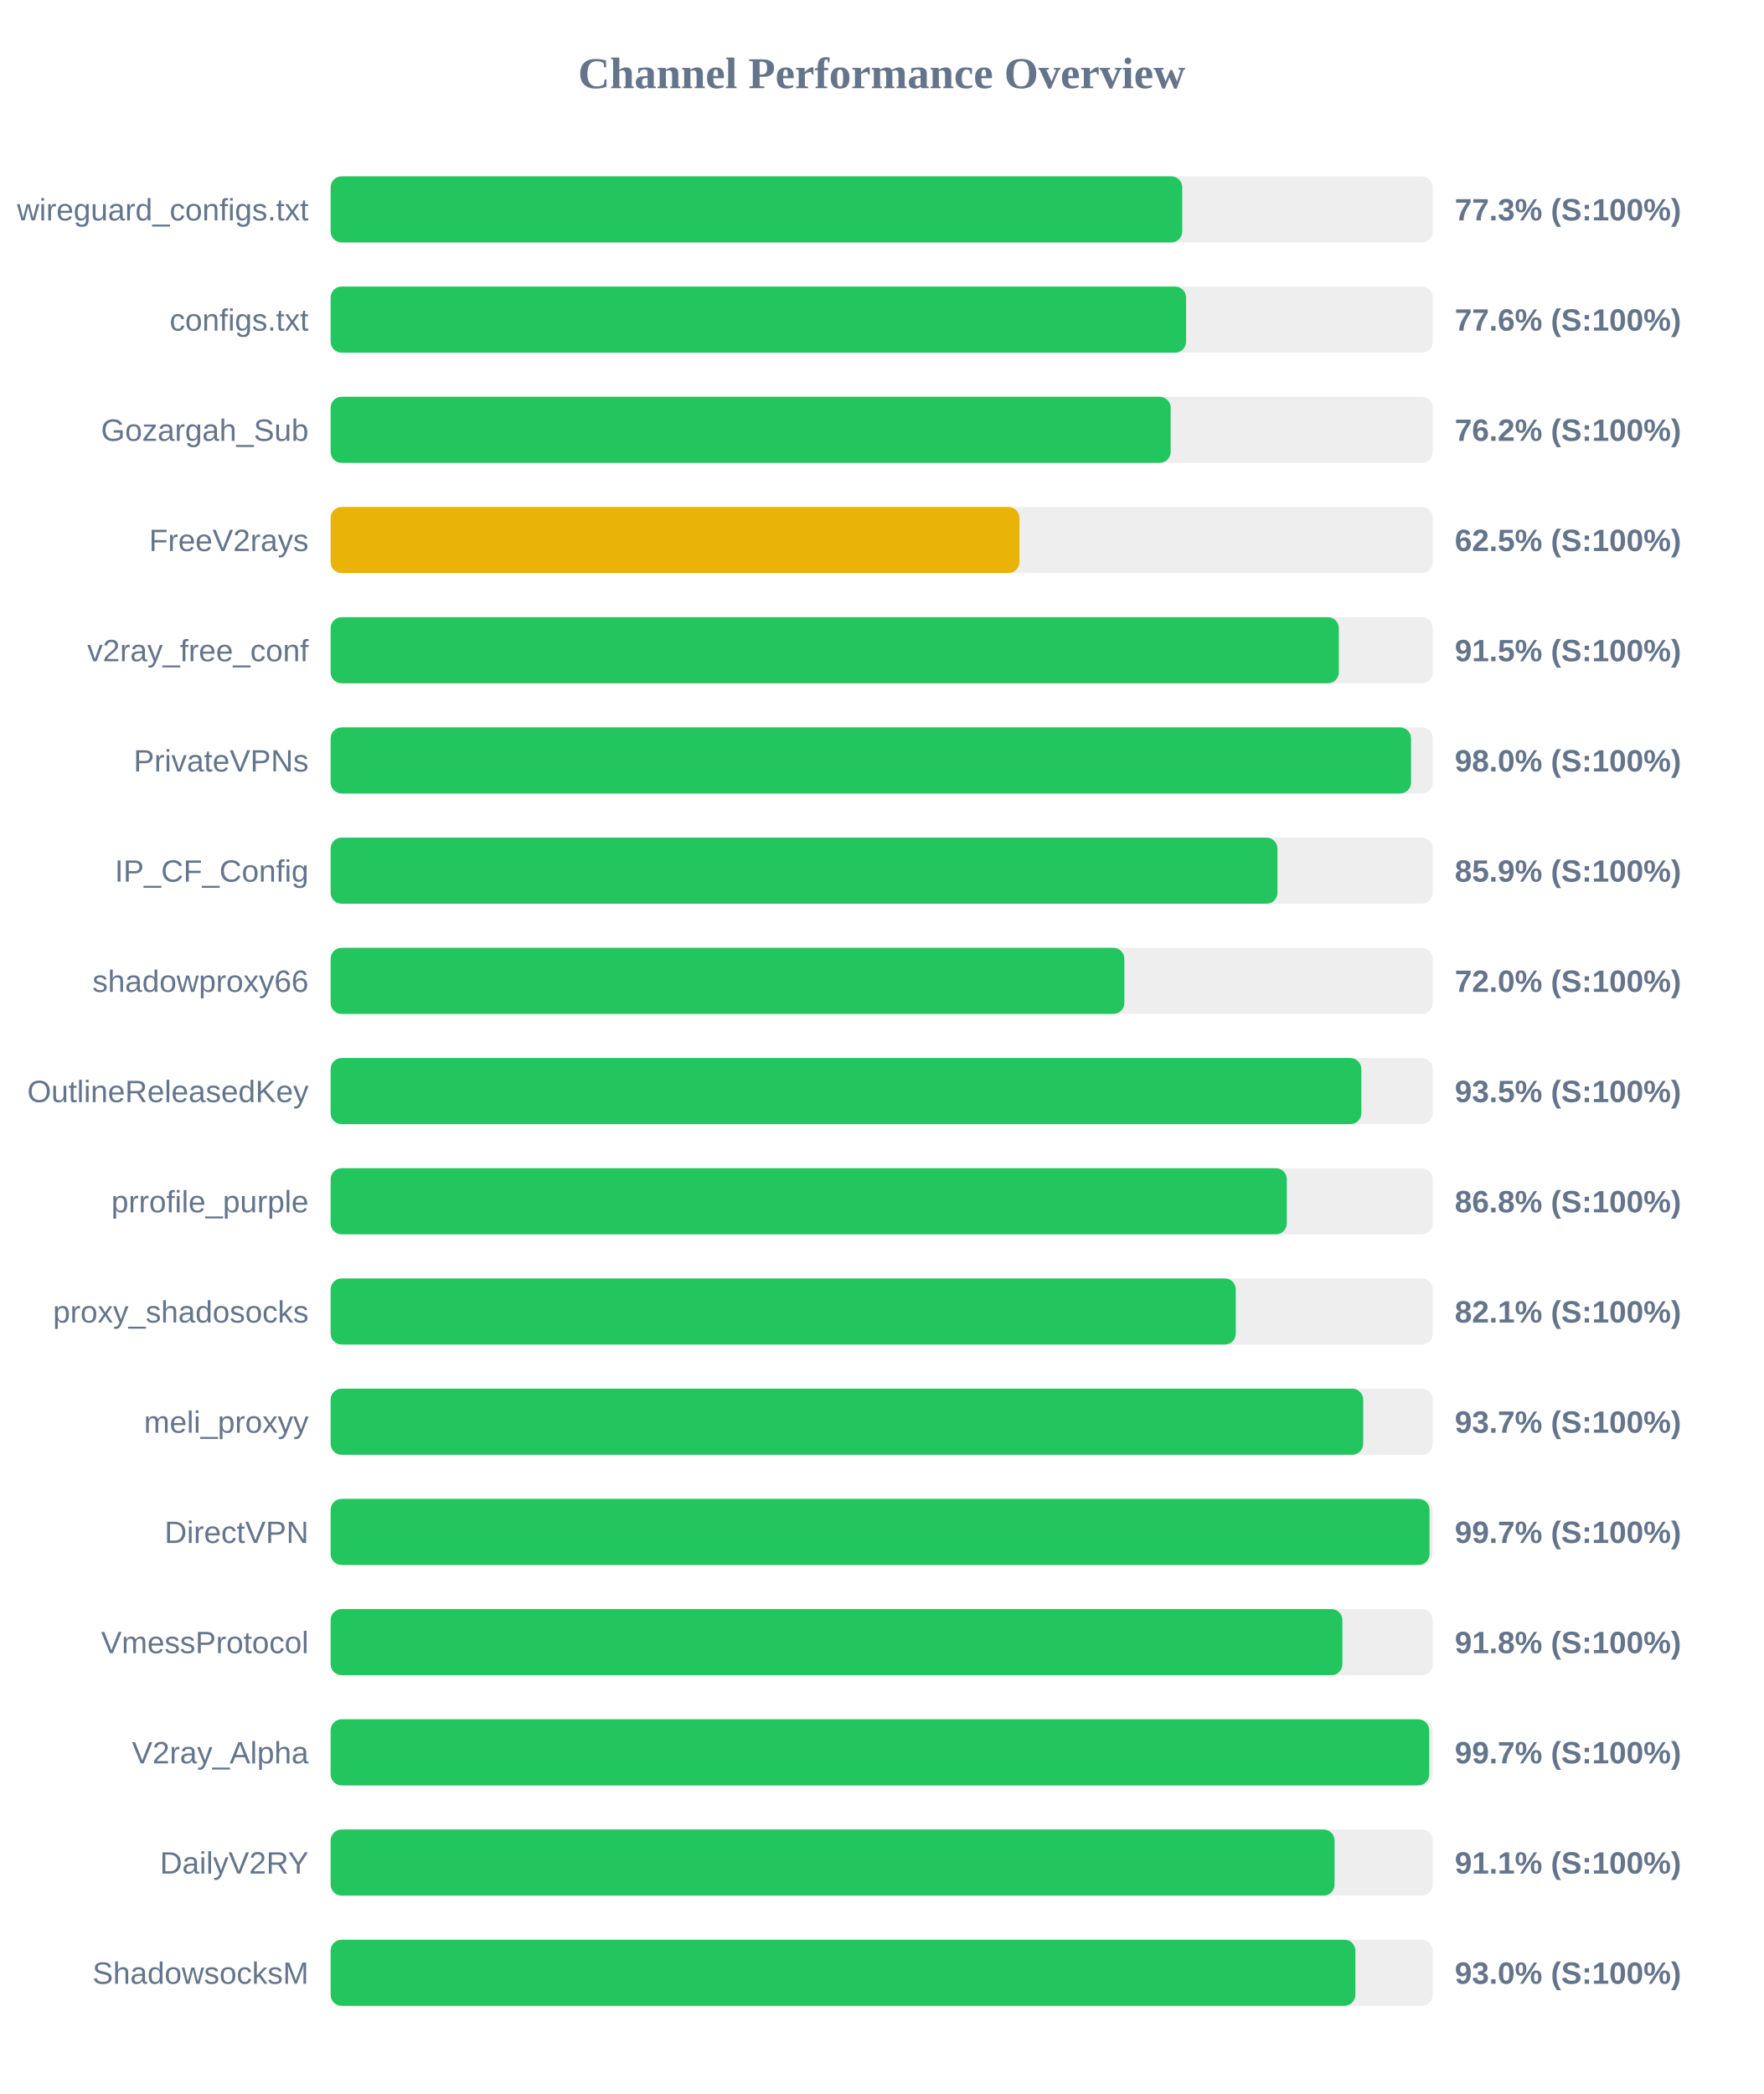
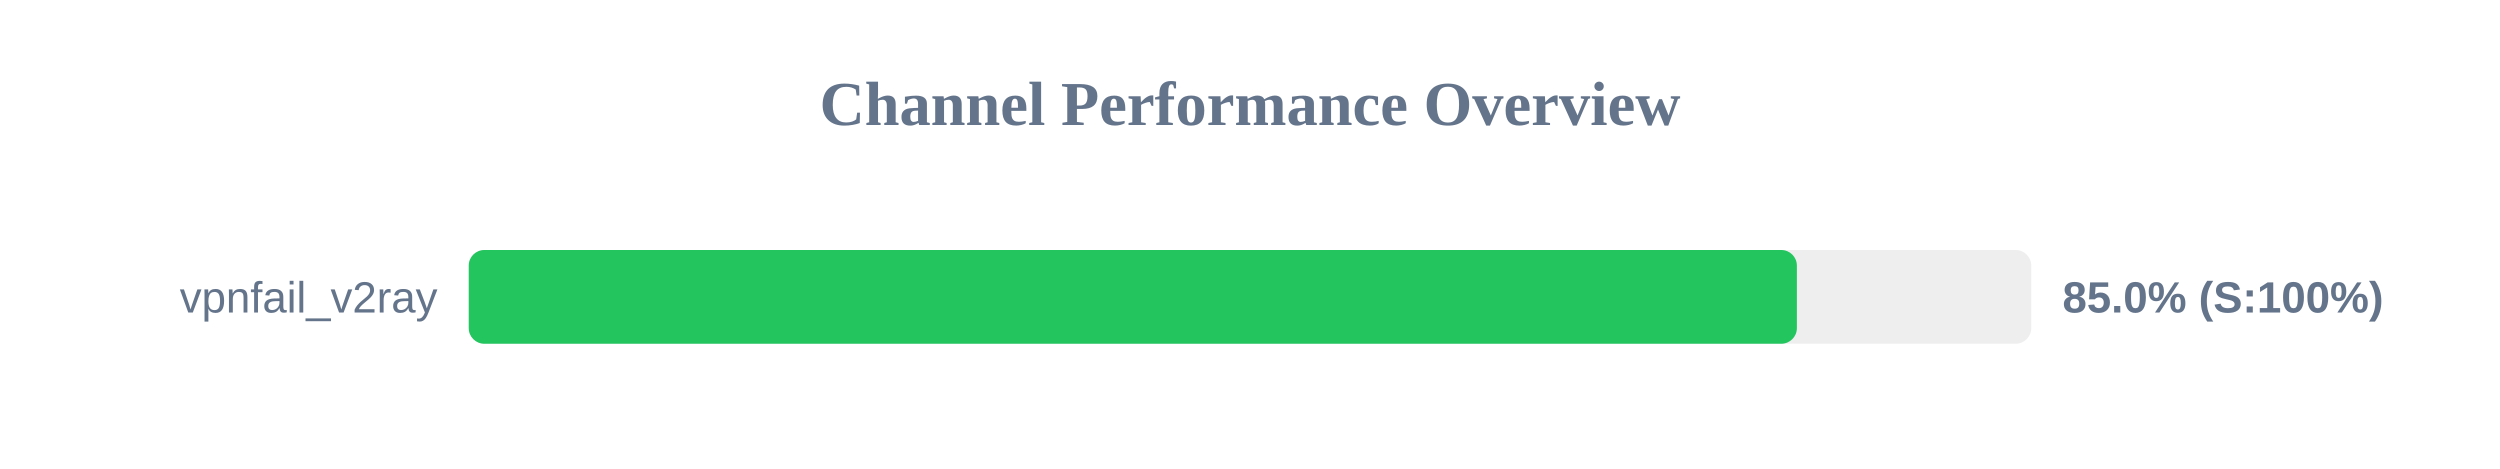
- <svg xmlns="http://www.w3.org/2000/svg" width="800" height="950" version="1.1">
+ <svg xmlns="http://www.w3.org/2000/svg" width="800" height="150" version="1.1">
  <style>
        .row { font: 14px Arial; fill: #64748b; }
        .score { font: bold 14px Arial; fill: #64748b; }
    </style>
  <text x="400" y="40" text-anchor="middle" font-size="20px" font-weight="bold" fill="#64748b">Channel Performance Overview</text>
  <rect x="150" y="80" width="500" height="30" fill="#eee" rx="5" />
-   <rect x="150" y="80" width="386.35" height="30" fill="#22c55e" rx="5" />
-   <text x="140" y="100" text-anchor="end" class="row">wireguard_configs.txt</text>
-   <text x="660" y="100" text-anchor="start" class="score">77.3% (S:100%)</text>
-   <rect x="150" y="130" width="500" height="30" fill="#eee" rx="5" />
-   <rect x="150" y="130" width="388.1" height="30" fill="#22c55e" rx="5" />
-   <text x="140" y="150" text-anchor="end" class="row">configs.txt</text>
-   <text x="660" y="150" text-anchor="start" class="score">77.6% (S:100%)</text>
-   <rect x="150" y="180" width="500" height="30" fill="#eee" rx="5" />
-   <rect x="150" y="180" width="381.1" height="30" fill="#22c55e" rx="5" />
-   <text x="140" y="200" text-anchor="end" class="row">Gozargah_Sub</text>
-   <text x="660" y="200" text-anchor="start" class="score">76.2% (S:100%)</text>
-   <rect x="150" y="230" width="500" height="30" fill="#eee" rx="5" />
-   <rect x="150" y="230" width="312.5" height="30" fill="#eab308" rx="5" />
-   <text x="140" y="250" text-anchor="end" class="row">FreeV2rays</text>
-   <text x="660" y="250" text-anchor="start" class="score">62.5% (S:100%)</text>
-   <rect x="150" y="280" width="500" height="30" fill="#eee" rx="5" />
-   <rect x="150" y="280" width="457.4" height="30" fill="#22c55e" rx="5" />
-   <text x="140" y="300" text-anchor="end" class="row">v2ray_free_conf</text>
-   <text x="660" y="300" text-anchor="start" class="score">91.5% (S:100%)</text>
-   <rect x="150" y="330" width="500" height="30" fill="#eee" rx="5" />
-   <rect x="150" y="330" width="490.15" height="30" fill="#22c55e" rx="5" />
-   <text x="140" y="350" text-anchor="end" class="row">PrivateVPNs</text>
-   <text x="660" y="350" text-anchor="start" class="score">98.0% (S:100%)</text>
-   <rect x="150" y="380" width="500" height="30" fill="#eee" rx="5" />
-   <rect x="150" y="380" width="429.55" height="30" fill="#22c55e" rx="5" />
-   <text x="140" y="400" text-anchor="end" class="row">IP_CF_Config</text>
-   <text x="660" y="400" text-anchor="start" class="score">85.9% (S:100%)</text>
-   <rect x="150" y="430" width="500" height="30" fill="#eee" rx="5" />
-   <rect x="150" y="430" width="360.1" height="30" fill="#22c55e" rx="5" />
-   <text x="140" y="450" text-anchor="end" class="row">shadowproxy66</text>
-   <text x="660" y="450" text-anchor="start" class="score">72.0% (S:100%)</text>
-   <rect x="150" y="480" width="500" height="30" fill="#eee" rx="5" />
-   <rect x="150" y="480" width="467.6" height="30" fill="#22c55e" rx="5" />
-   <text x="140" y="500" text-anchor="end" class="row">OutlineReleasedKey</text>
-   <text x="660" y="500" text-anchor="start" class="score">93.5% (S:100%)</text>
-   <rect x="150" y="530" width="500" height="30" fill="#eee" rx="5" />
-   <rect x="150" y="530" width="433.8" height="30" fill="#22c55e" rx="5" />
-   <text x="140" y="550" text-anchor="end" class="row">prrofile_purple</text>
-   <text x="660" y="550" text-anchor="start" class="score">86.8% (S:100%)</text>
-   <rect x="150" y="580" width="500" height="30" fill="#eee" rx="5" />
-   <rect x="150" y="580" width="410.65" height="30" fill="#22c55e" rx="5" />
-   <text x="140" y="600" text-anchor="end" class="row">proxy_shadosocks</text>
-   <text x="660" y="600" text-anchor="start" class="score">82.1% (S:100%)</text>
-   <rect x="150" y="630" width="500" height="30" fill="#eee" rx="5" />
-   <rect x="150" y="630" width="468.45" height="30" fill="#22c55e" rx="5" />
-   <text x="140" y="650" text-anchor="end" class="row">meli_proxyy</text>
-   <text x="660" y="650" text-anchor="start" class="score">93.7% (S:100%)</text>
-   <rect x="150" y="680" width="500" height="30" fill="#eee" rx="5" />
-   <rect x="150" y="680" width="498.55" height="30" fill="#22c55e" rx="5" />
-   <text x="140" y="700" text-anchor="end" class="row">DirectVPN</text>
-   <text x="660" y="700" text-anchor="start" class="score">99.7% (S:100%)</text>
-   <rect x="150" y="730" width="500" height="30" fill="#eee" rx="5" />
-   <rect x="150" y="730" width="459.0" height="30" fill="#22c55e" rx="5" />
-   <text x="140" y="750" text-anchor="end" class="row">VmessProtocol</text>
-   <text x="660" y="750" text-anchor="start" class="score">91.8% (S:100%)</text>
-   <rect x="150" y="780" width="500" height="30" fill="#eee" rx="5" />
-   <rect x="150" y="780" width="498.4" height="30" fill="#22c55e" rx="5" />
-   <text x="140" y="800" text-anchor="end" class="row">V2ray_Alpha</text>
-   <text x="660" y="800" text-anchor="start" class="score">99.7% (S:100%)</text>
-   <rect x="150" y="830" width="500" height="30" fill="#eee" rx="5" />
-   <rect x="150" y="830" width="455.45" height="30" fill="#22c55e" rx="5" />
-   <text x="140" y="850" text-anchor="end" class="row">DailyV2RY</text>
-   <text x="660" y="850" text-anchor="start" class="score">91.1% (S:100%)</text>
-   <rect x="150" y="880" width="500" height="30" fill="#eee" rx="5" />
-   <rect x="150" y="880" width="464.9" height="30" fill="#22c55e" rx="5" />
-   <text x="140" y="900" text-anchor="end" class="row">ShadowsocksM</text>
-   <text x="660" y="900" text-anchor="start" class="score">93.0% (S:100%)</text>
+   <rect x="150" y="80" width="425.0" height="30" fill="#22c55e" rx="5" />
+   <text x="140" y="100" text-anchor="end" class="row">vpnfail_v2ray</text>
+   <text x="660" y="100" text-anchor="start" class="score">85.0% (S:100%)</text>
</svg>
